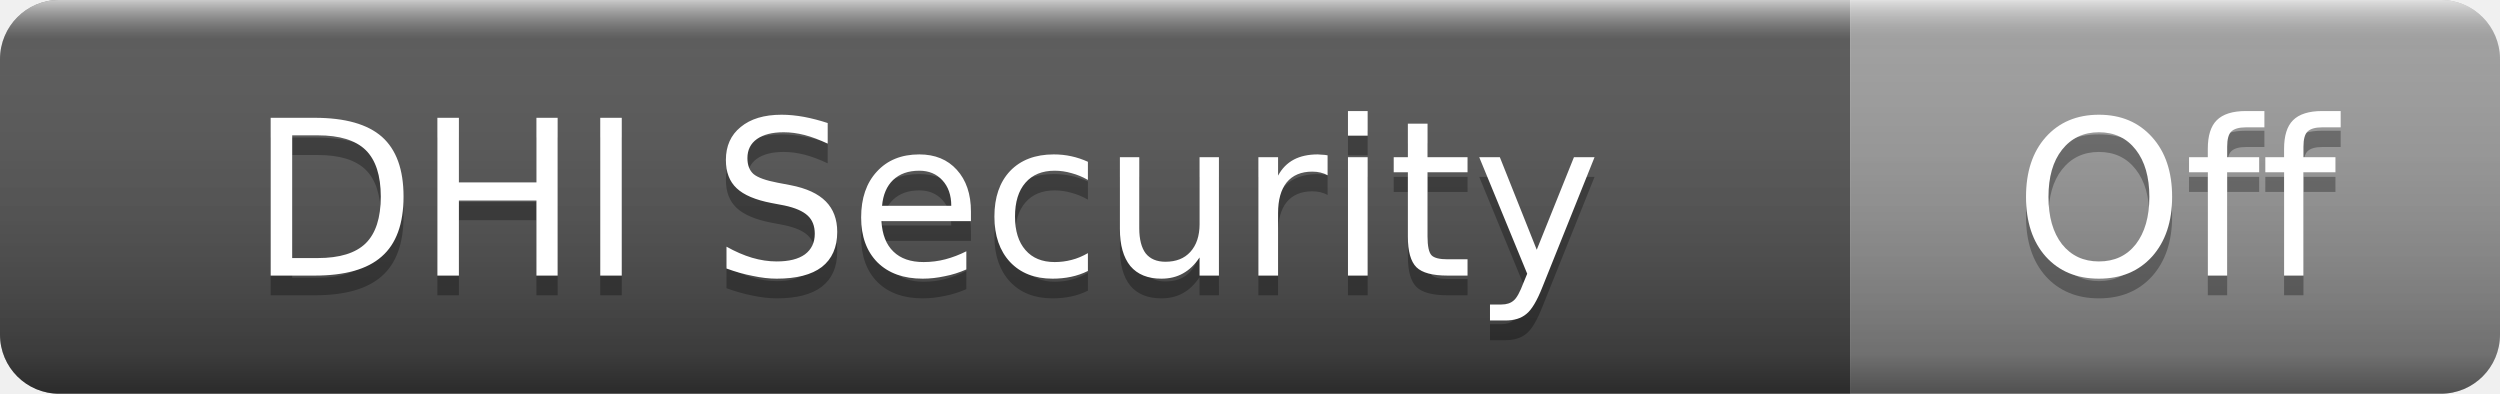
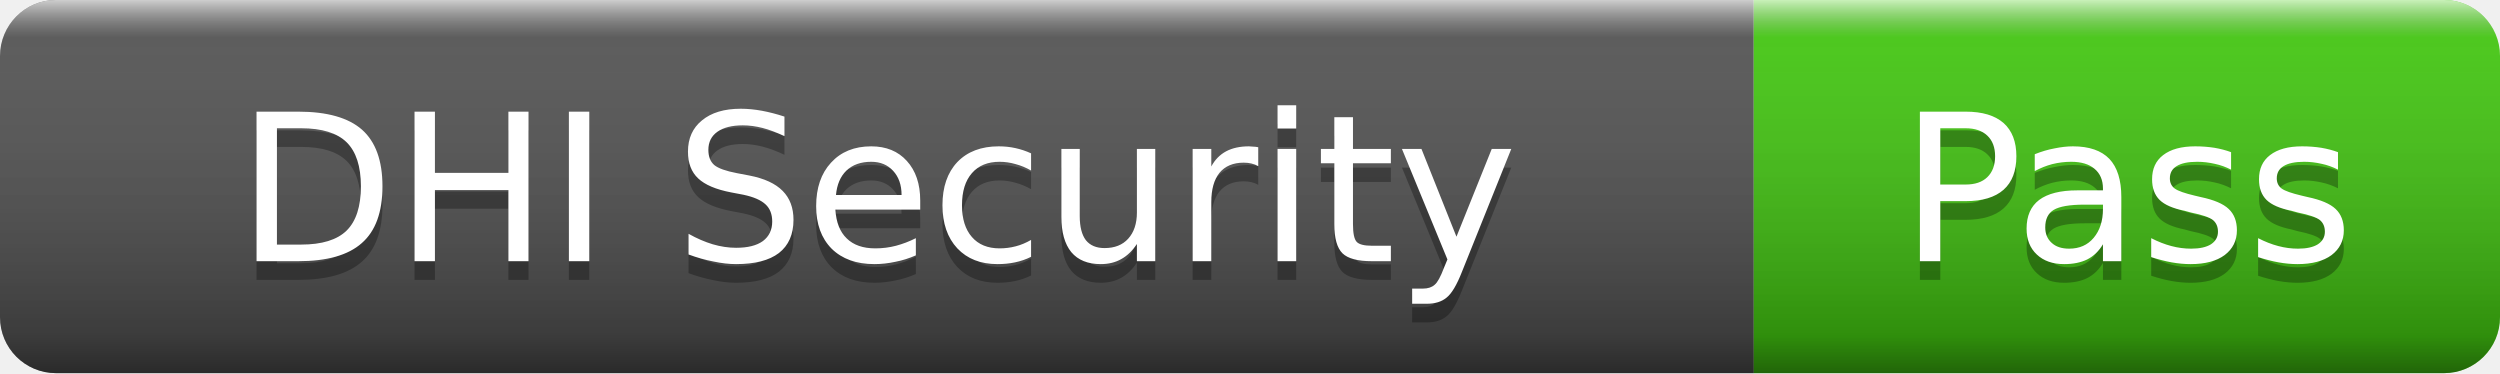
- <svg xmlns="http://www.w3.org/2000/svg" width="127" height="20" role="img" aria-label="DHI Security: Off">
+ <svg xmlns="http://www.w3.org/2000/svg" width="134" height="20" role="img" aria-label="DHI Security: Pass">
  <linearGradient id="s" x2="0" y2="100%">
    <stop offset="0" stop-color="#fff" stop-opacity=".7" />
    <stop offset=".1" stop-color="#aaa" stop-opacity=".1" />
    <stop offset=".9" stop-color="#000" stop-opacity=".3" />
    <stop offset="1" stop-color="#000" stop-opacity=".5" />
  </linearGradient>
  <clipPath id="r">
-     <rect width="127" height="20" rx="3" />
+     <rect width="134" height="20" rx="3" />
  </clipPath>
  <g clip-path="url(#r)">
    <rect width="94" height="20" fill="#555" />
-     <rect x="94" width="33" height="20" fill="#9f9f9f" />
-     <rect width="127" height="20" fill="url(#s)" />
+     <rect x="94" width="40" height="20" fill="#4c1" />
+     <rect width="134" height="20" fill="url(#s)" />
  </g>
  <g fill="#fff" text-anchor="middle" font-family="Verdana,Geneva,DejaVu Sans,sans-serif" font-size="11">
    <text x="47" y="15" fill="#010101" fill-opacity=".3">DHI Security</text>
    <text x="47" y="14">DHI Security</text>
-     <text x="110.5" y="15" fill="#010101" fill-opacity=".3">Off</text>
-     <text x="110.5" y="14">Off</text>
+     <text x="114" y="15" fill="#010101" fill-opacity=".3">Pass</text>
+     <text x="114" y="14">Pass</text>
  </g>
</svg>
